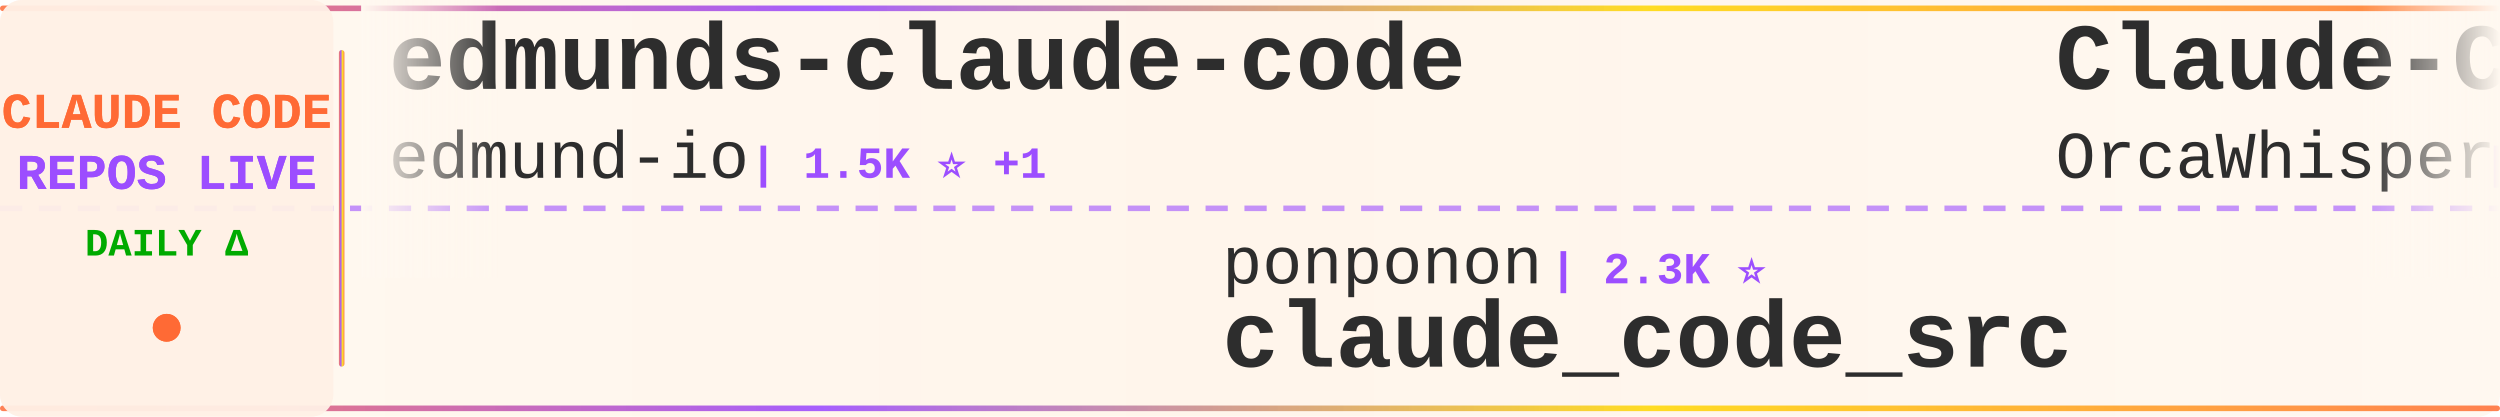
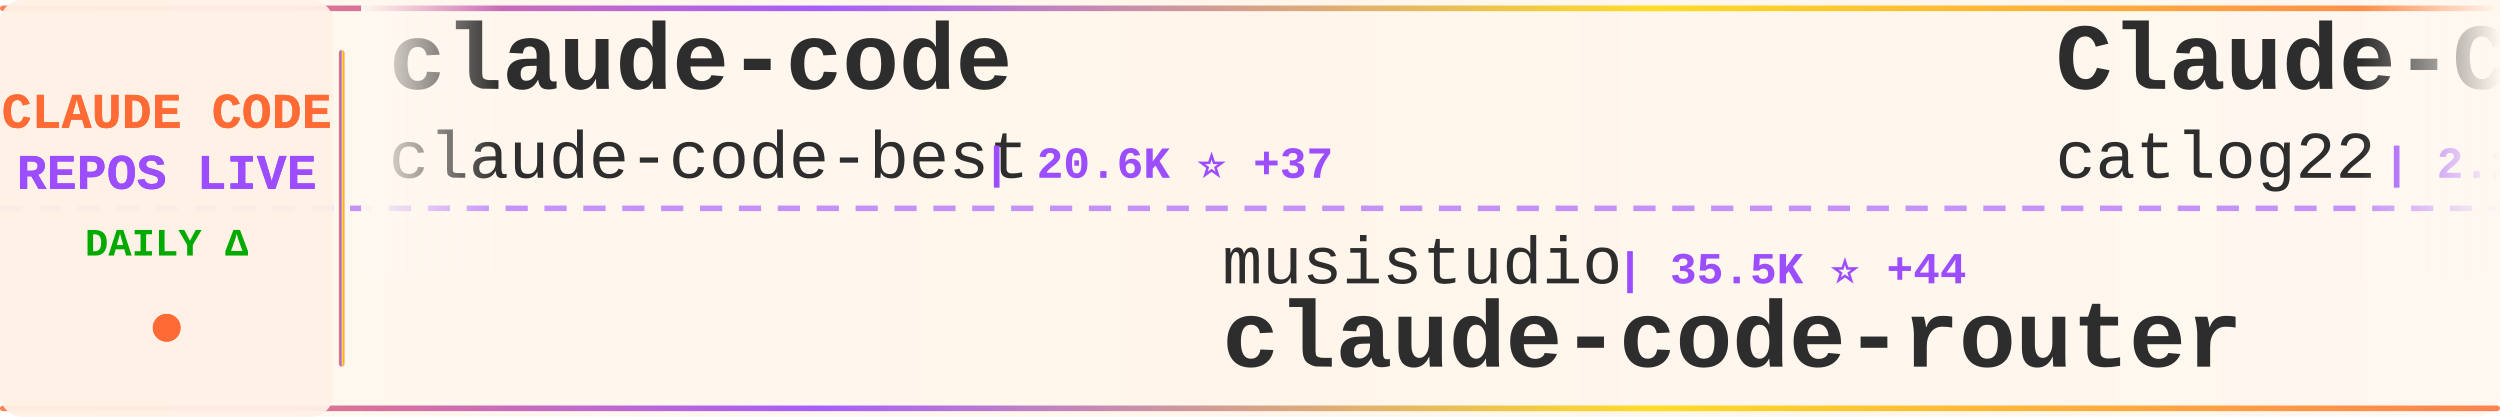
<svg xmlns="http://www.w3.org/2000/svg" width="900" height="150">
  <defs>
    <linearGradient id="tickerBg" x1="0%" y1="0%" x2="100%" y2="0%">
      <stop offset="0%" style="stop-color:#fff8f0;stop-opacity:0.98" />
      <stop offset="50%" style="stop-color:#fff5eb;stop-opacity:1" />
      <stop offset="100%" style="stop-color:#fff8f0;stop-opacity:0.98" />
    </linearGradient>
    <linearGradient id="borderGrad" x1="0%" y1="0%" x2="100%" y2="0%">
      <stop offset="0%" style="stop-color:#FF6B35;stop-opacity:0.85">
        <animate attributeName="stop-opacity" values="0.85;1;0.85" dur="2s" repeatCount="indefinite" />
      </stop>
      <stop offset="33%" style="stop-color:#9C4EFF;stop-opacity:0.9">
        <animate attributeName="stop-opacity" values="0.9;1;0.9" dur="2.2s" repeatCount="indefinite" />
      </stop>
      <stop offset="66%" style="stop-color:#FFD700;stop-opacity:0.85">
        <animate attributeName="stop-opacity" values="0.85;1;0.85" dur="1.8s" repeatCount="indefinite" />
      </stop>
      <stop offset="100%" style="stop-color:#FF6B35;stop-opacity:0.85">
        <animate attributeName="stop-opacity" values="0.85;1;0.85" dur="2s" repeatCount="indefinite" />
      </stop>
    </linearGradient>
    <filter id="textGlow">
      <feGaussianBlur stdDeviation="0.15" result="coloredBlur" />
      <feMerge>
        <feMergeNode in="coloredBlur" />
        <feMergeNode in="SourceGraphic" />
      </feMerge>
    </filter>
    <filter id="metricGlow">
      <feGaussianBlur stdDeviation="0.2" result="coloredBlur" />
      <feMerge>
        <feMergeNode in="coloredBlur" />
        <feMergeNode in="SourceGraphic" />
      </feMerge>
    </filter>
    <linearGradient id="leftFade" x1="0%" y1="0%" x2="100%" y2="0%">
      <stop offset="0%" style="stop-color:#fff8f0;stop-opacity:1" />
      <stop offset="100%" style="stop-color:#fff8f0;stop-opacity:0" />
    </linearGradient>
    <linearGradient id="rightFade" x1="0%" y1="0%" x2="100%" y2="0%">
      <stop offset="0%" style="stop-color:#fff8f0;stop-opacity:0" />
      <stop offset="100%" style="stop-color:#fff8f0;stop-opacity:1" />
    </linearGradient>
  </defs>
  <rect width="900" height="150" fill="url(#tickerBg)" rx="8" />
  <rect x="0" y="2" width="900" height="2" fill="url(#borderGrad)" rx="1" />
  <rect x="0" y="146" width="900" height="2" fill="url(#borderGrad)" rx="1" />
  <line x1="0" y1="75" x2="900" y2="75" stroke="#9C4EFF" stroke-width="2" stroke-dasharray="8 6" opacity="0.6" />
  <rect x="0" y="0" width="120" height="150" fill="#fff0e6" opacity="0.95" rx="8" />
  <text x="60" y="46" font-family="'Courier New', monospace" font-size="18" font-weight="bold" fill="#FF6B35" text-anchor="middle" filter="url(#textGlow)">
    CLAUDE CODE
  </text>
  <text x="60" y="68" font-family="'Courier New', monospace" font-size="18" font-weight="bold" fill="#9C4EFF" text-anchor="middle" filter="url(#textGlow)">
    REPOS LIVE
  </text>
  <text x="60" y="92" font-family="'Courier New', monospace" font-size="14" font-weight="bold" fill="#00aa00" text-anchor="middle">
    DAILY Δ
  </text>
  <circle cx="60" cy="118" r="5" fill="#FF6B35" filter="url(#metricGlow)">
    <animate attributeName="r" values="4;6;4" dur="1.5s" repeatCount="indefinite" />
    <animate attributeName="opacity" values="0.6;1;0.6" dur="1.5s" repeatCount="indefinite" />
  </circle>
  <rect x="122" y="18" width="2" height="114" fill="url(#borderGrad)" rx="1" />
  <clipPath id="tickerClip">
    <rect x="130" y="0" width="770" height="150" />
  </clipPath>
  <g clip-path="url(#tickerClip)">
    <g id="tickerItems">
      <animateTransform attributeName="transform" attributeType="XML" type="translate" from="0 0" to="-3000 0" dur="54s" repeatCount="indefinite" />
      <g transform="translate(0, 0)">
-         <text x="140" y="32" font-family="'Courier New', monospace" font-size="34" font-weight="bold" fill="#2d2d2d">edmunds-claude-code</text>
-         <text x="140" y="64" font-family="'Courier New', monospace" font-size="24" font-weight="normal" fill="#2d2d2d" opacity="1.0">edmund-io</text>
-         <text x="270" y="64" font-family="'Courier New', monospace" font-size="16" font-weight="bold" fill="#9C4EFF"> | 1.5K ⭐ +1</text>
+         <text x="140" y="32" font-family="'Courier New', monospace" font-size="34" font-weight="bold" fill="#2d2d2d">claude-code</text>
+         <text x="140" y="64" font-family="'Courier New', monospace" font-size="24" font-weight="normal" fill="#2d2d2d" opacity="1.0">claude-code-best</text>
+         <text x="354" y="64" font-family="'Courier New', monospace" font-size="16" font-weight="bold" fill="#9C4EFF"> | 20.6K ⭐ +37</text>
      </g>
      <g transform="translate(300, 0)">
-         <text x="140" y="102" font-family="'Courier New', monospace" font-size="24" font-weight="normal" fill="#2d2d2d" opacity="1.0">ponponon</text>
-         <text x="258" y="102" font-family="'Courier New', monospace" font-size="16" font-weight="bold" fill="#9C4EFF"> | 2.3K ⭐</text>
-         <text x="140" y="132" font-family="'Courier New', monospace" font-size="34" font-weight="bold" fill="#2d2d2d">claude_code_src</text>
+         <text x="140" y="102" font-family="'Courier New', monospace" font-size="24" font-weight="normal" fill="#2d2d2d" opacity="1.0">musistudio</text>
+         <text x="282" y="102" font-family="'Courier New', monospace" font-size="16" font-weight="bold" fill="#9C4EFF"> | 35.5K ⭐ +44</text>
+         <text x="140" y="132" font-family="'Courier New', monospace" font-size="34" font-weight="bold" fill="#2d2d2d">claude-code-router</text>
      </g>
      <g transform="translate(600, 0)">
-         <text x="140" y="32" font-family="'Courier New', monospace" font-size="34" font-weight="bold" fill="#2d2d2d">Claude-Code</text>
-         <text x="140" y="64" font-family="'Courier New', monospace" font-size="24" font-weight="normal" fill="#2d2d2d" opacity="1.0">OrcaWhisper</text>
-         <text x="294" y="64" font-family="'Courier New', monospace" font-size="16" font-weight="bold" fill="#9C4EFF"> | 80 ⭐</text>
+         <text x="140" y="32" font-family="'Courier New', monospace" font-size="34" font-weight="bold" fill="#2d2d2d">Claude-Code-Workflow</text>
+         <text x="140" y="64" font-family="'Courier New', monospace" font-size="24" font-weight="normal" fill="#2d2d2d" opacity="1.0">catlog22</text>
+         <text x="258" y="64" font-family="'Courier New', monospace" font-size="16" font-weight="bold" fill="#9C4EFF"> | 2.1K ⭐ +4</text>
      </g>
      <g transform="translate(900, 0)">
-         <text x="140" y="102" font-family="'Courier New', monospace" font-size="24" font-weight="normal" fill="#2d2d2d" opacity="1.0">Windy3f3f3f3f</text>
-         <text x="318" y="102" font-family="'Courier New', monospace" font-size="16" font-weight="bold" fill="#9C4EFF"> | 1.7K ⭐ +274</text>
-         <text x="140" y="132" font-family="'Courier New', monospace" font-size="34" font-weight="bold" fill="#2d2d2d">claude-code-from-scratch</text>
+         <text x="140" y="102" font-family="'Courier New', monospace" font-size="24" font-weight="normal" fill="#2d2d2d" opacity="1.0">carlvellotti</text>
+         <text x="306" y="102" font-family="'Courier New', monospace" font-size="16" font-weight="bold" fill="#9C4EFF"> | 2.1K ⭐ +2</text>
+         <text x="140" y="132" font-family="'Courier New', monospace" font-size="34" font-weight="bold" fill="#2d2d2d">claude-code-pm-course</text>
      </g>
      <g transform="translate(1200, 0)">
-         <text x="140" y="32" font-family="'Courier New', monospace" font-size="34" font-weight="bold" fill="#2d2d2d">Claude-code</text>
-         <text x="140" y="64" font-family="'Courier New', monospace" font-size="24" font-weight="normal" fill="#2d2d2d" opacity="1.0">zstmfhy</text>
-         <text x="246" y="64" font-family="'Courier New', monospace" font-size="16" font-weight="bold" fill="#9C4EFF"> | 190 ⭐</text>
+         <text x="140" y="32" font-family="'Courier New', monospace" font-size="34" font-weight="bold" fill="#2d2d2d">claude-code</text>
+         <text x="140" y="64" font-family="'Courier New', monospace" font-size="24" font-weight="normal" fill="#2d2d2d" opacity="1.0">lowcortisolprogrammer</text>
+         <text x="414" y="64" font-family="'Courier New', monospace" font-size="16" font-weight="bold" fill="#9C4EFF"> | 171 ⭐</text>
      </g>
      <g transform="translate(1500, 0)">
-         <text x="140" y="102" font-family="'Courier New', monospace" font-size="24" font-weight="normal" fill="#2d2d2d" opacity="1.0">digitalsamba</text>
-         <text x="306" y="102" font-family="'Courier New', monospace" font-size="16" font-weight="bold" fill="#9C4EFF"> | 1.6K ⭐ +12</text>
-         <text x="140" y="132" font-family="'Courier New', monospace" font-size="34" font-weight="bold" fill="#2d2d2d">claude-code-video-toolki...</text>
+         <text x="140" y="102" font-family="'Courier New', monospace" font-size="24" font-weight="normal" fill="#2d2d2d" opacity="1.0">huangserva</text>
+         <text x="282" y="102" font-family="'Courier New', monospace" font-size="16" font-weight="bold" fill="#9C4EFF"> | 613 ⭐ +1</text>
+         <text x="140" y="132" font-family="'Courier New', monospace" font-size="34" font-weight="bold" fill="#2d2d2d">claude-code-cli</text>
      </g>
      <g transform="translate(1800, 0)">
-         <text x="140" y="32" font-family="'Courier New', monospace" font-size="34" font-weight="bold" fill="#2d2d2d">learn-claude-code</text>
-         <text x="140" y="64" font-family="'Courier New', monospace" font-size="24" font-weight="normal" fill="#2d2d2d" opacity="1.0">shareAI-lab</text>
-         <text x="294" y="64" font-family="'Courier New', monospace" font-size="16" font-weight="bold" fill="#9C4EFF"> | 69.1K ⭐ +218</text>
+         <text x="140" y="32" font-family="'Courier New', monospace" font-size="34" font-weight="bold" fill="#2d2d2d">claude-code</text>
+         <text x="140" y="64" font-family="'Courier New', monospace" font-size="24" font-weight="normal" fill="#2d2d2d" opacity="1.0">VineeTagarwaL-code</text>
+         <text x="378" y="64" font-family="'Courier New', monospace" font-size="16" font-weight="bold" fill="#9C4EFF"> | 276 ⭐</text>
      </g>
      <g transform="translate(2100, 0)">
-         <text x="140" y="102" font-family="'Courier New', monospace" font-size="24" font-weight="normal" fill="#2d2d2d" opacity="1.0">chauncygu</text>
-         <text x="270" y="102" font-family="'Courier New', monospace" font-size="16" font-weight="bold" fill="#9C4EFF"> | 2.7K ⭐ +5</text>
-         <text x="140" y="132" font-family="'Courier New', monospace" font-size="34" font-weight="bold" fill="#2d2d2d">collection-claude-code-s...</text>
+         <text x="140" y="102" font-family="'Courier New', monospace" font-size="24" font-weight="normal" fill="#2d2d2d" opacity="1.0">centminmod</text>
+         <text x="282" y="102" font-family="'Courier New', monospace" font-size="16" font-weight="bold" fill="#9C4EFF"> | 2.4K ⭐ +3</text>
+         <text x="140" y="132" font-family="'Courier New', monospace" font-size="34" font-weight="bold" fill="#2d2d2d">my-claude-code-setup</text>
      </g>
      <g transform="translate(2400, 0)">
-         <text x="140" y="32" font-family="'Courier New', monospace" font-size="34" font-weight="bold" fill="#2d2d2d">claude-code-telegram</text>
-         <text x="140" y="64" font-family="'Courier New', monospace" font-size="24" font-weight="normal" fill="#2d2d2d" opacity="1.0">RichardAtCT</text>
-         <text x="294" y="64" font-family="'Courier New', monospace" font-size="16" font-weight="bold" fill="#9C4EFF"> | 2.7K ⭐ +3</text>
+         <text x="140" y="32" font-family="'Courier New', monospace" font-size="34" font-weight="bold" fill="#2d2d2d">Claude-Code-Usage-Monito...</text>
+         <text x="140" y="64" font-family="'Courier New', monospace" font-size="24" font-weight="normal" fill="#2d2d2d" opacity="1.0">Maciek-roboblog</text>
+         <text x="342" y="64" font-family="'Courier New', monospace" font-size="16" font-weight="bold" fill="#9C4EFF"> | 8.3K ⭐ +12</text>
      </g>
      <g transform="translate(2700, 0)">
-         <text x="140" y="102" font-family="'Courier New', monospace" font-size="24" font-weight="normal" fill="#2d2d2d" opacity="1.0">davila7</text>
-         <text x="246" y="102" font-family="'Courier New', monospace" font-size="16" font-weight="bold" fill="#9C4EFF"> | 28.4K ⭐ +20</text>
-         <text x="140" y="132" font-family="'Courier New', monospace" font-size="34" font-weight="bold" fill="#2d2d2d">claude-code-templates</text>
+         <text x="140" y="102" font-family="'Courier New', monospace" font-size="24" font-weight="normal" fill="#2d2d2d" opacity="1.0">Yeachan-Heo</text>
+         <text x="294" y="102" font-family="'Courier New', monospace" font-size="16" font-weight="bold" fill="#9C4EFF"> | 37.2K ⭐ +49</text>
+         <text x="140" y="132" font-family="'Courier New', monospace" font-size="34" font-weight="bold" fill="#2d2d2d">oh-my-claudecode</text>
      </g>
      <g transform="translate(3000, 0)">
-         <text x="140" y="32" font-family="'Courier New', monospace" font-size="34" font-weight="bold" fill="#2d2d2d">edmunds-claude-code</text>
-         <text x="140" y="64" font-family="'Courier New', monospace" font-size="24" font-weight="normal" fill="#2d2d2d" opacity="1.0">edmund-io</text>
-         <text x="270" y="64" font-family="'Courier New', monospace" font-size="16" font-weight="bold" fill="#9C4EFF"> | 1.5K ⭐ +1</text>
+         <text x="140" y="32" font-family="'Courier New', monospace" font-size="34" font-weight="bold" fill="#2d2d2d">claude-code</text>
+         <text x="140" y="64" font-family="'Courier New', monospace" font-size="24" font-weight="normal" fill="#2d2d2d" opacity="1.0">claude-code-best</text>
+         <text x="354" y="64" font-family="'Courier New', monospace" font-size="16" font-weight="bold" fill="#9C4EFF"> | 20.6K ⭐ +37</text>
      </g>
      <g transform="translate(3300, 0)">
-         <text x="140" y="102" font-family="'Courier New', monospace" font-size="24" font-weight="normal" fill="#2d2d2d" opacity="1.0">ponponon</text>
-         <text x="258" y="102" font-family="'Courier New', monospace" font-size="16" font-weight="bold" fill="#9C4EFF"> | 2.3K ⭐</text>
-         <text x="140" y="132" font-family="'Courier New', monospace" font-size="34" font-weight="bold" fill="#2d2d2d">claude_code_src</text>
+         <text x="140" y="102" font-family="'Courier New', monospace" font-size="24" font-weight="normal" fill="#2d2d2d" opacity="1.0">musistudio</text>
+         <text x="282" y="102" font-family="'Courier New', monospace" font-size="16" font-weight="bold" fill="#9C4EFF"> | 35.5K ⭐ +44</text>
+         <text x="140" y="132" font-family="'Courier New', monospace" font-size="34" font-weight="bold" fill="#2d2d2d">claude-code-router</text>
      </g>
      <g transform="translate(3600, 0)">
-         <text x="140" y="32" font-family="'Courier New', monospace" font-size="34" font-weight="bold" fill="#2d2d2d">Claude-Code</text>
-         <text x="140" y="64" font-family="'Courier New', monospace" font-size="24" font-weight="normal" fill="#2d2d2d" opacity="1.0">OrcaWhisper</text>
-         <text x="294" y="64" font-family="'Courier New', monospace" font-size="16" font-weight="bold" fill="#9C4EFF"> | 80 ⭐</text>
+         <text x="140" y="32" font-family="'Courier New', monospace" font-size="34" font-weight="bold" fill="#2d2d2d">Claude-Code-Workflow</text>
+         <text x="140" y="64" font-family="'Courier New', monospace" font-size="24" font-weight="normal" fill="#2d2d2d" opacity="1.0">catlog22</text>
+         <text x="258" y="64" font-family="'Courier New', monospace" font-size="16" font-weight="bold" fill="#9C4EFF"> | 2.1K ⭐ +4</text>
      </g>
      <g transform="translate(3900, 0)">
-         <text x="140" y="102" font-family="'Courier New', monospace" font-size="24" font-weight="normal" fill="#2d2d2d" opacity="1.0">Windy3f3f3f3f</text>
-         <text x="318" y="102" font-family="'Courier New', monospace" font-size="16" font-weight="bold" fill="#9C4EFF"> | 1.7K ⭐ +274</text>
-         <text x="140" y="132" font-family="'Courier New', monospace" font-size="34" font-weight="bold" fill="#2d2d2d">claude-code-from-scratch</text>
+         <text x="140" y="102" font-family="'Courier New', monospace" font-size="24" font-weight="normal" fill="#2d2d2d" opacity="1.0">carlvellotti</text>
+         <text x="306" y="102" font-family="'Courier New', monospace" font-size="16" font-weight="bold" fill="#9C4EFF"> | 2.1K ⭐ +2</text>
+         <text x="140" y="132" font-family="'Courier New', monospace" font-size="34" font-weight="bold" fill="#2d2d2d">claude-code-pm-course</text>
      </g>
    </g>
  </g>
  <rect x="130" y="0" width="50" height="100" fill="url(#leftFade)" />
  <rect x="850" y="0" width="50" height="100" fill="url(#rightFade)" />
</svg>
